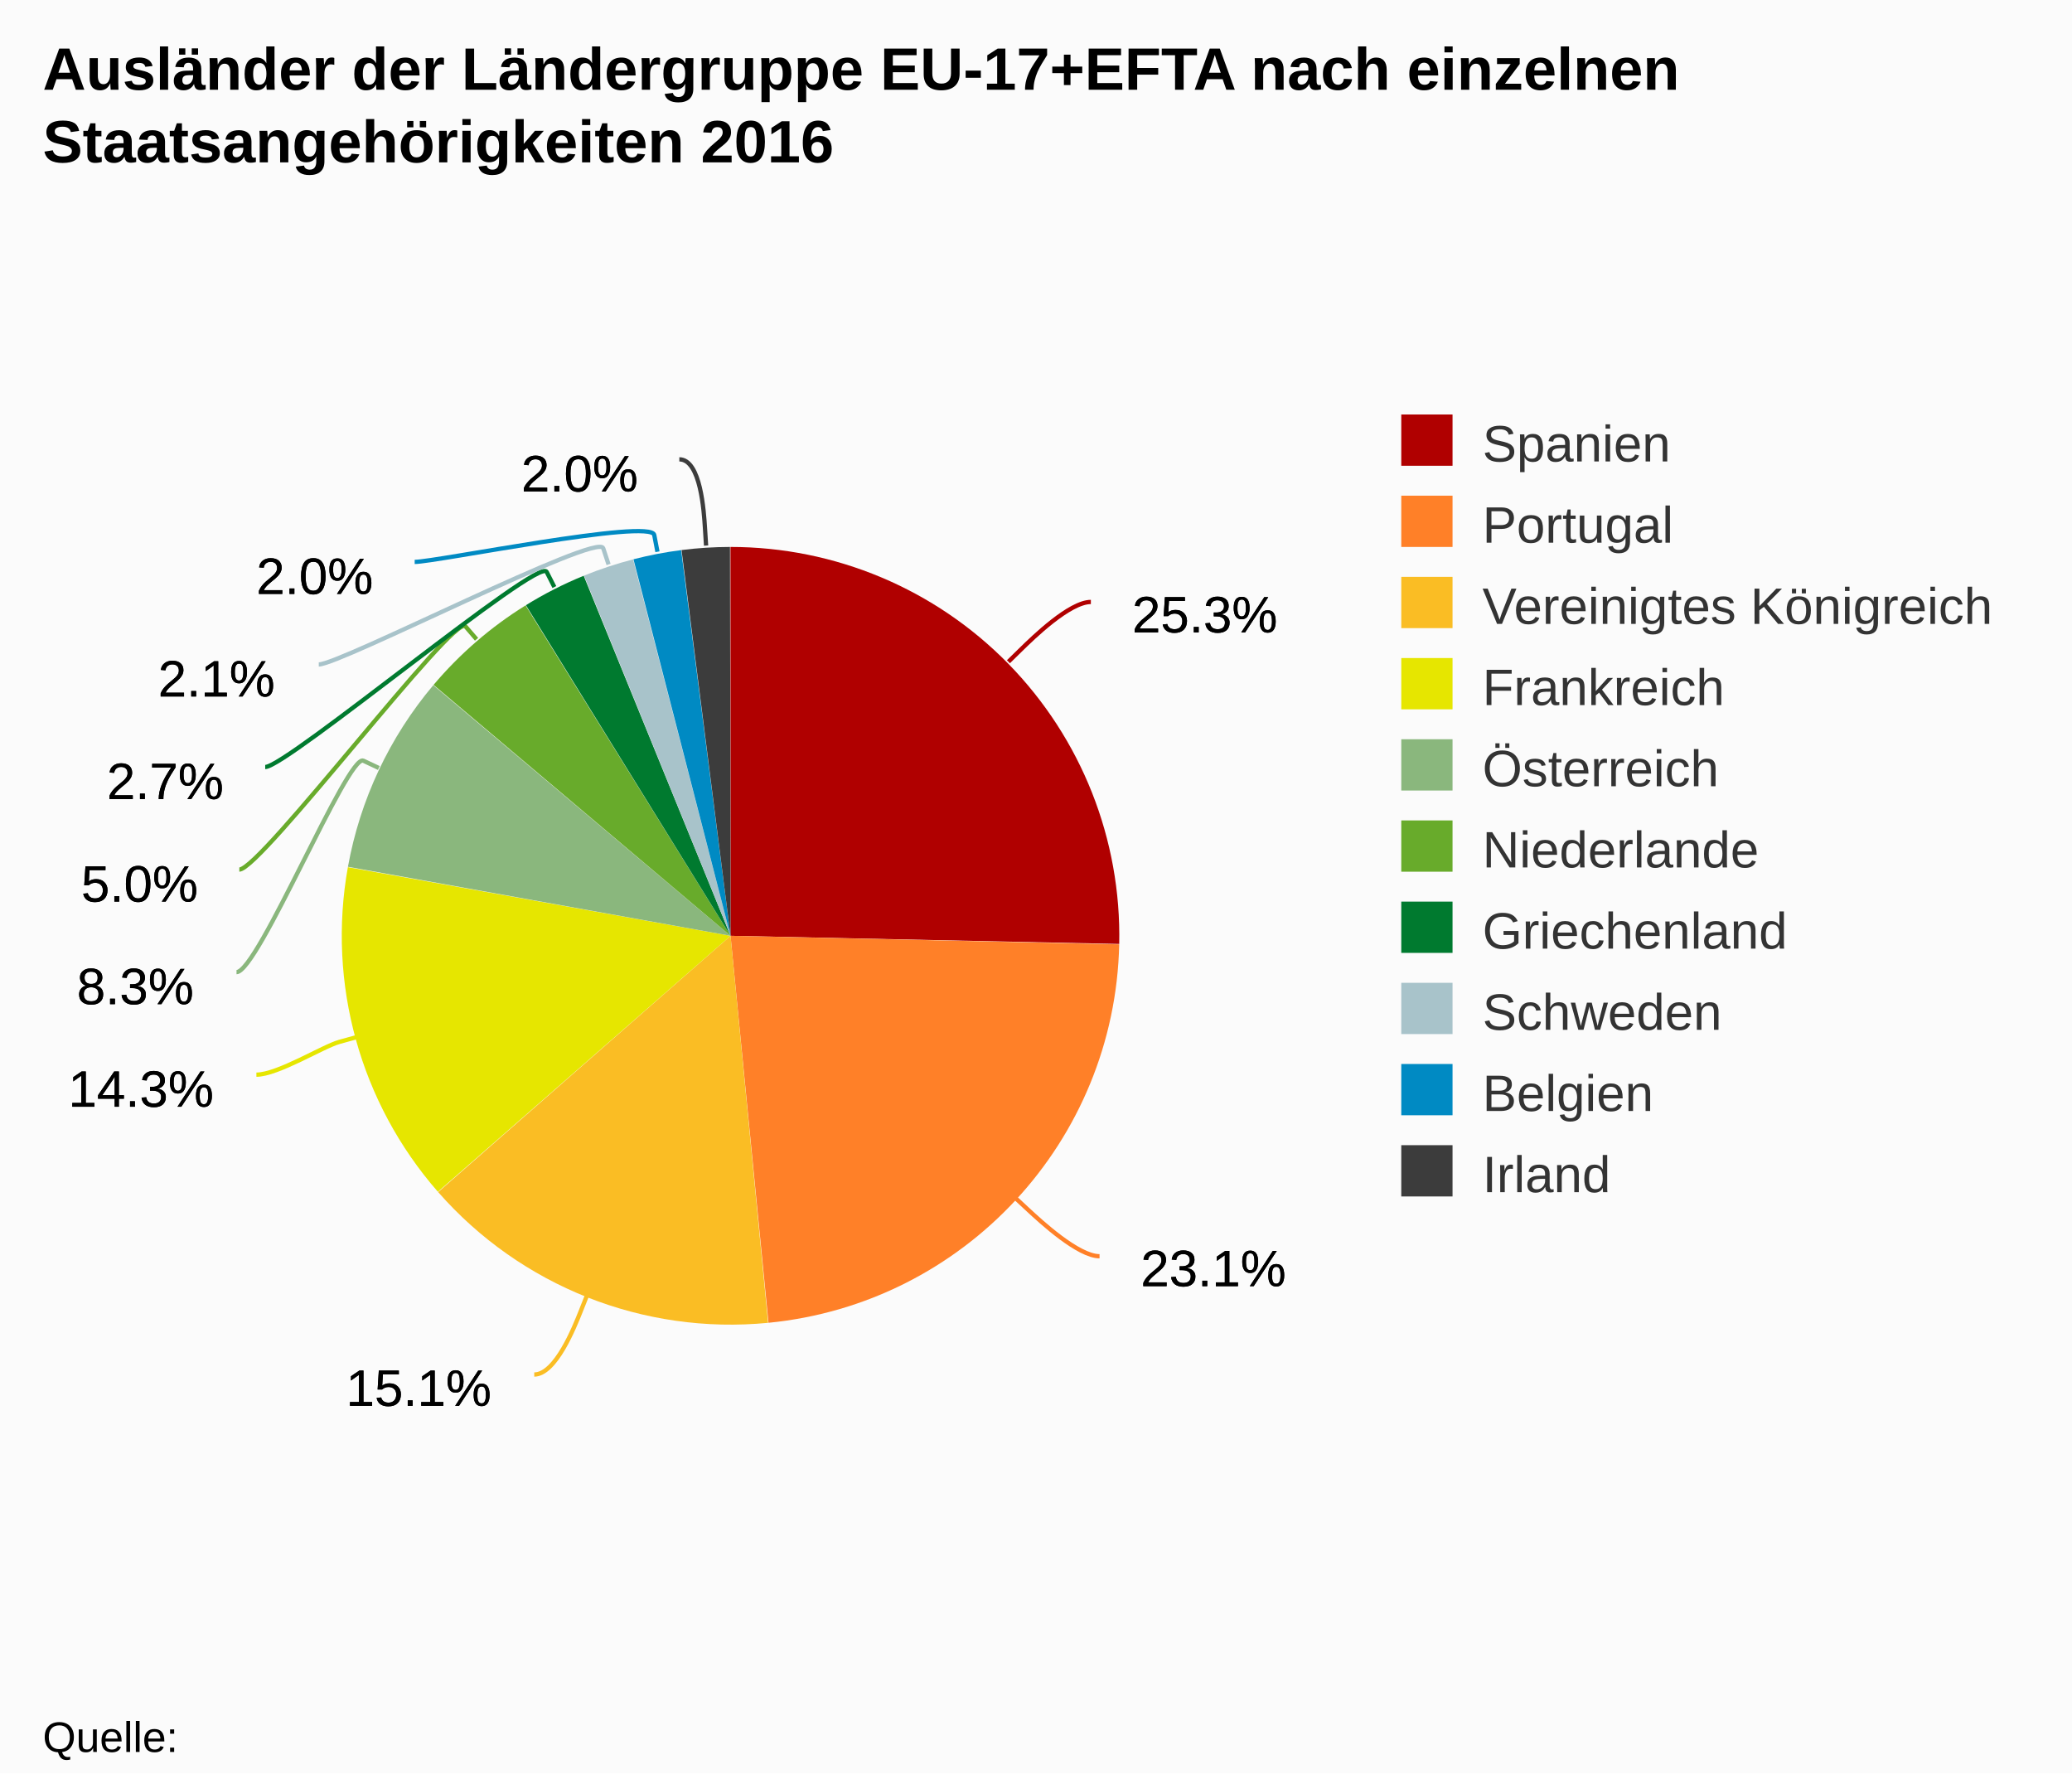
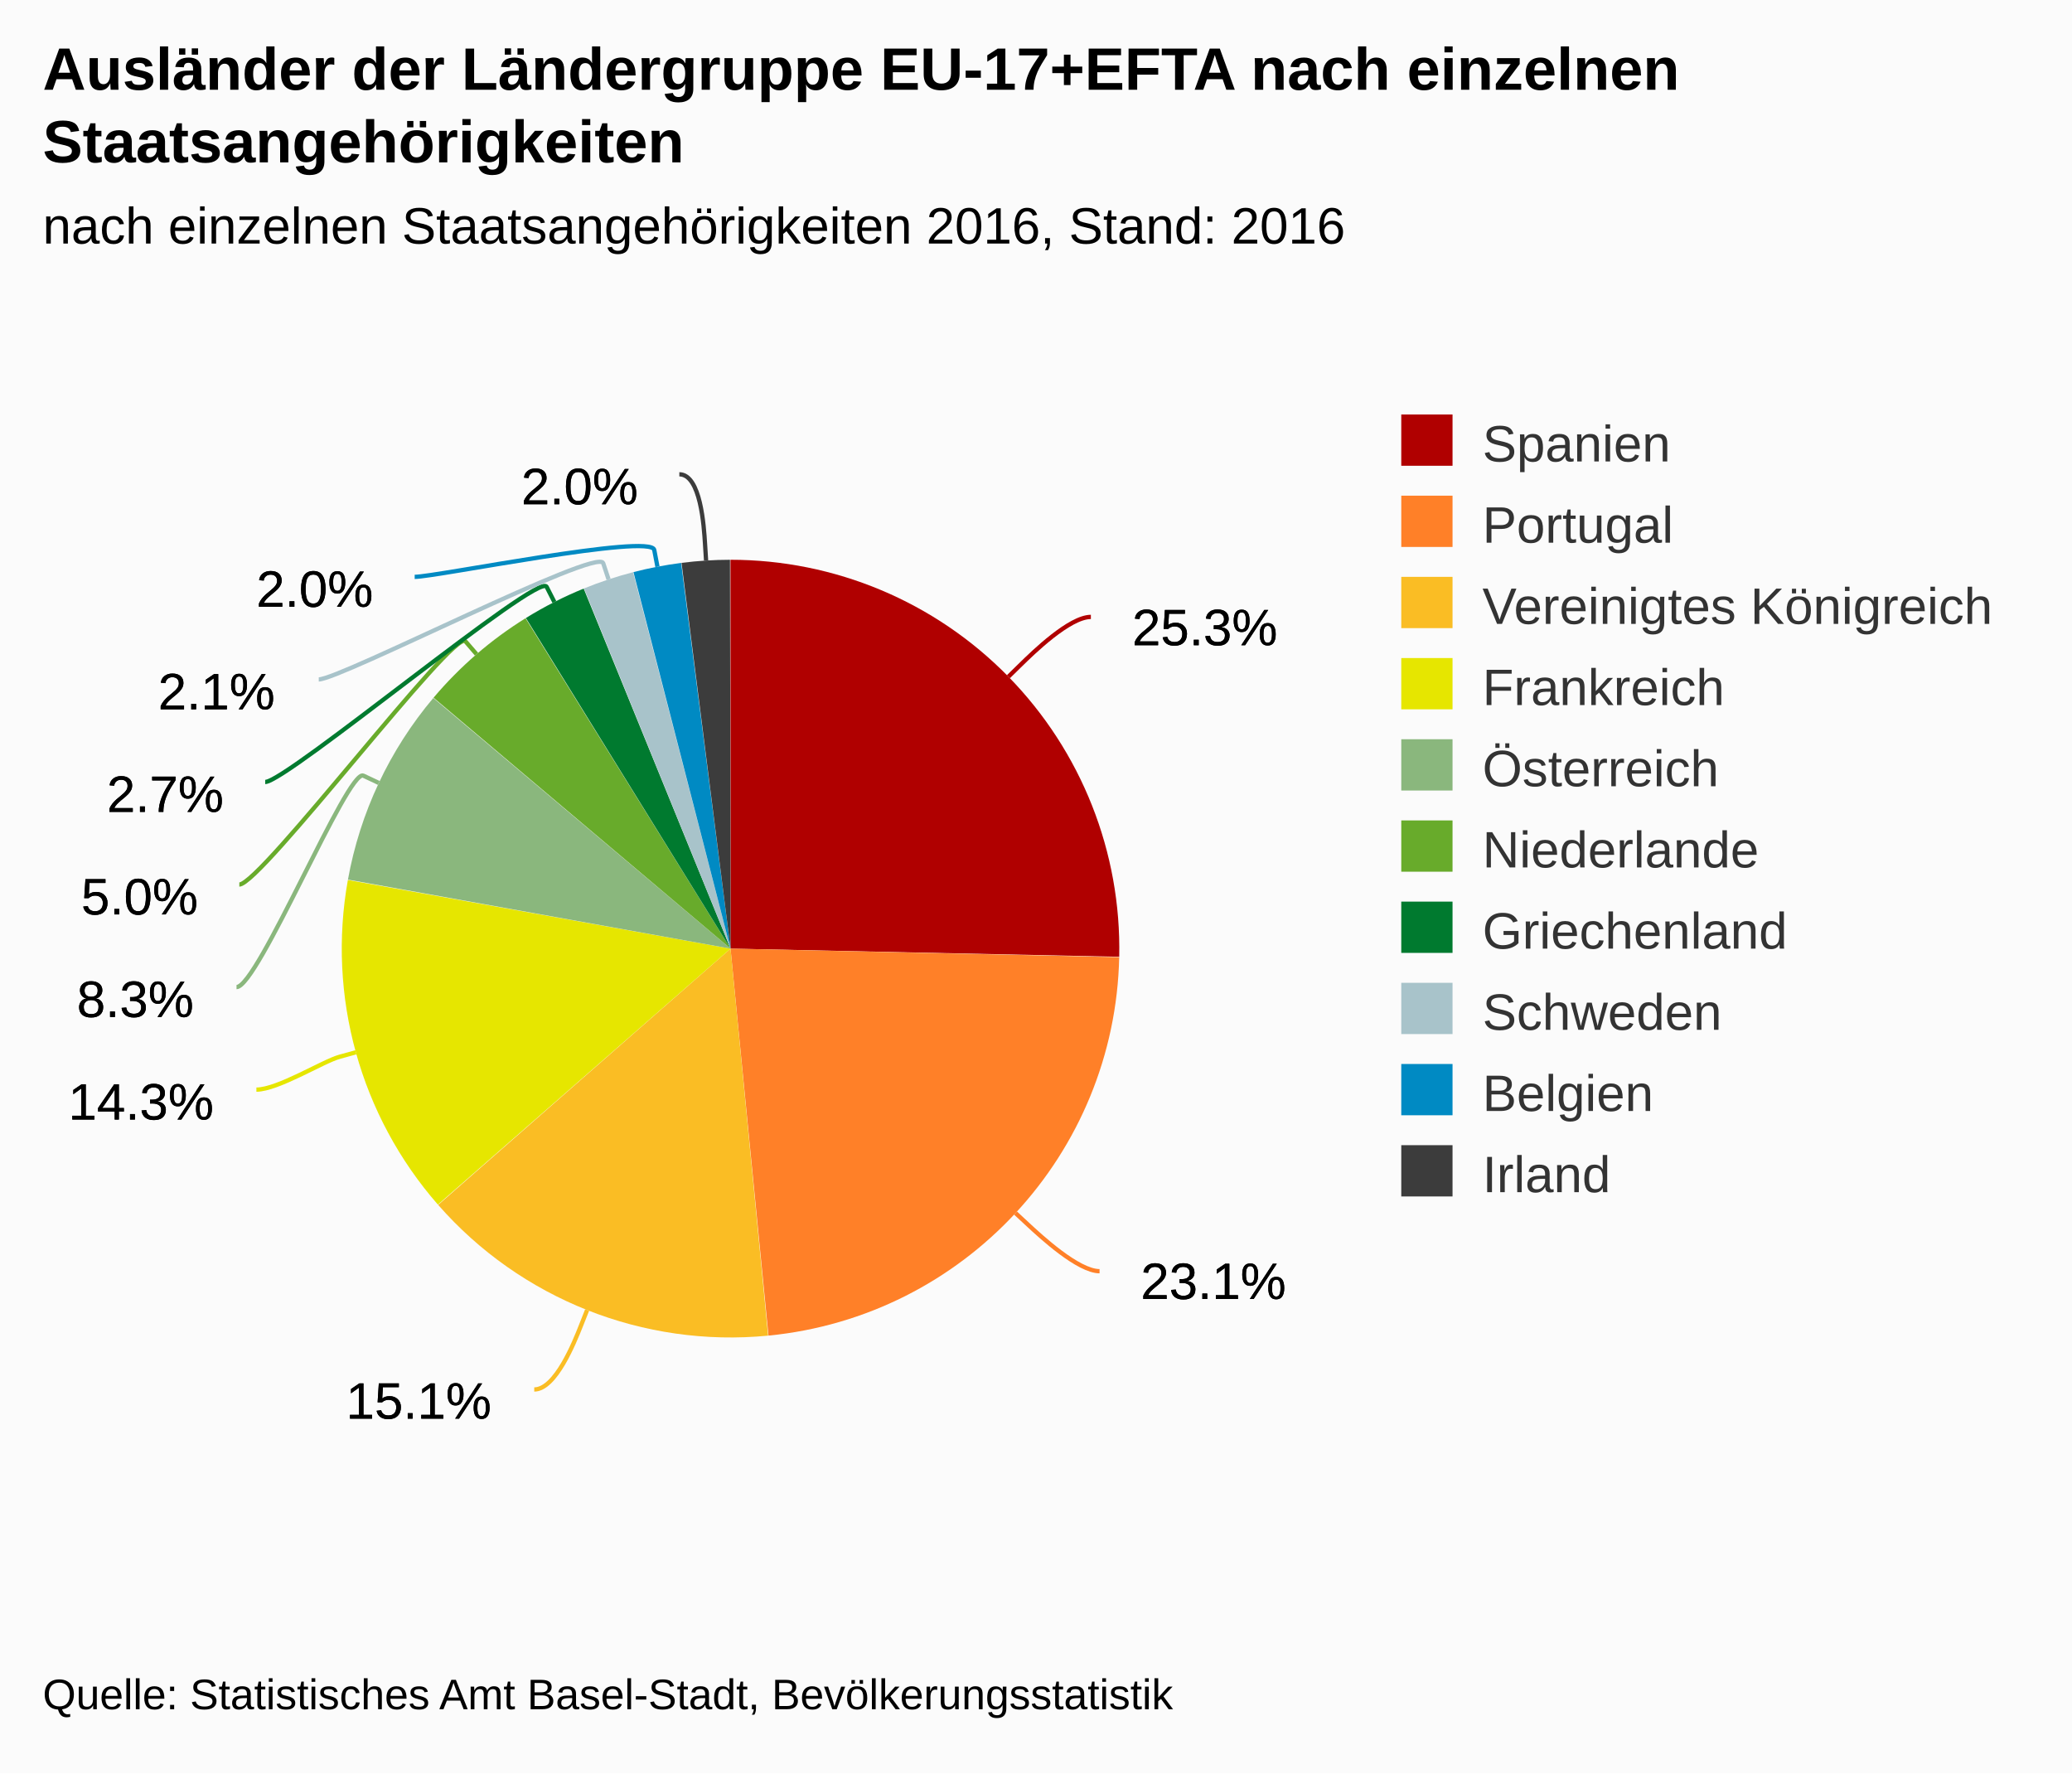
<svg xmlns="http://www.w3.org/2000/svg" version="1.1" class="highcharts-root" style="font-family:arial;font-size:12px;" viewBox="0 0 485 415">
  <defs>
    <clipPath>
-       <rect x="0" y="0" width="296" height="312" fill="none" />
+       <rect x="0" y="0" width="296" height="298" fill="none" />
    </clipPath>
  </defs>
  <rect fill="#fbfbfb" class="highcharts-background" x="0" y="0" width="485" height="415" rx="0" ry="0" />
-   <rect fill="none" class="highcharts-plot-background" x="10" y="58" width="296" height="312" />
+   <rect fill="none" class="highcharts-plot-background" x="10" y="72" width="296" height="298" />
  <g class="highcharts-pane-group" />
-   <rect fill="none" class="highcharts-plot-border" x="10" y="58" width="296" height="312" />
+   <rect fill="none" class="highcharts-plot-border" x="10" y="72" width="296" height="298" />
  <g class="highcharts-series-group">
-     <g class="highcharts-series highcharts-series-0 highcharts-pie-series highcharts-color-undefined " transform="translate(10,58) scale(1 1)">
-       <path fill="#B00000" d="M 160.981 70 A 91 91 0 0 1 251.98 162.911 L 161 161 A 0 0 0 0 0 161 161 Z" transform="translate(0,0)" stroke-linejoin="round" class="highcharts-point highcharts-color-0" />
-       <path fill="#FF8028" d="M 251.978 163.002 A 91 91 0 0 1 169.885 251.565 L 161 161 A 0 0 0 0 0 161 161 Z" transform="translate(0,0)" stroke-linejoin="round" class="highcharts-point highcharts-color-1" />
-       <path fill="#FABD24" d="M 169.795 251.574 A 91 91 0 0 1 92.561 220.976 L 161 161 A 0 0 0 0 0 161 161 Z" transform="translate(0,0)" stroke-linejoin="round" class="highcharts-point highcharts-color-2" />
-       <path fill="#E6E600" d="M 92.501 220.908 A 91 91 0 0 1 71.428 144.94 L 161 161 A 0 0 0 0 0 161 161 Z" transform="translate(0,0)" stroke-linejoin="round" class="highcharts-point highcharts-color-3" />
-       <path fill="#8AB77D" d="M 71.444 144.851 A 91 91 0 0 1 91.423 102.348 L 161 161 A 0 0 0 0 0 161 161 Z" transform="translate(0,0)" stroke-linejoin="round" class="highcharts-point highcharts-color-4" />
-       <path fill="#68AB2B" d="M 91.482 102.278 A 91 91 0 0 1 113.018 83.678 L 161 161 A 0 0 0 0 0 161 161 Z" transform="translate(0,0)" stroke-linejoin="round" class="highcharts-point highcharts-color-5" />
-       <path fill="#007A2F" d="M 113.095 83.63 A 91 91 0 0 1 126.623 76.743 L 161 161 A 0 0 0 0 0 161 161 Z" transform="translate(0,0)" stroke-linejoin="round" class="highcharts-point highcharts-color-6" />
-       <path fill="#A8C3CA" d="M 126.707 76.709 A 91 91 0 0 1 138.188 72.906 L 161 161 A 0 0 0 0 0 161 161 Z" transform="translate(0,0)" stroke-linejoin="round" class="highcharts-point highcharts-color-7" />
-       <path fill="#008AC3" d="M 138.276 72.883 A 91 91 0 0 1 149.439 70.737 L 161 161 A 0 0 0 0 0 161 161 Z" transform="translate(0,0)" stroke-linejoin="round" class="highcharts-point highcharts-color-8" />
-       <path fill="#3C3C3C" d="M 149.529 70.726 A 91 91 0 0 1 160.874 70 L 161 161 A 0 0 0 0 0 161 161 Z" transform="translate(0,0)" stroke-linejoin="round" class="highcharts-point highcharts-color-9" />
+     <g class="highcharts-series highcharts-series-0 highcharts-pie-series highcharts-color-undefined " transform="translate(10,72) scale(1 1)">
+       <path fill="#B00000" d="M 160.981 59 A 91 91 0 0 1 251.98 151.911 L 161 150 A 0 0 0 0 0 161 150 Z" transform="translate(0,0)" stroke-linejoin="round" class="highcharts-point highcharts-color-0" />
+       <path fill="#FF8028" d="M 251.978 152.002 A 91 91 0 0 1 169.885 240.565 L 161 150 A 0 0 0 0 0 161 150 Z" transform="translate(0,0)" stroke-linejoin="round" class="highcharts-point highcharts-color-1" />
+       <path fill="#FABD24" d="M 169.795 240.574 A 91 91 0 0 1 92.561 209.976 L 161 150 A 0 0 0 0 0 161 150 Z" transform="translate(0,0)" stroke-linejoin="round" class="highcharts-point highcharts-color-2" />
+       <path fill="#E6E600" d="M 92.501 209.908 A 91 91 0 0 1 71.428 133.94 L 161 150 A 0 0 0 0 0 161 150 Z" transform="translate(0,0)" stroke-linejoin="round" class="highcharts-point highcharts-color-3" />
+       <path fill="#8AB77D" d="M 71.444 133.851 A 91 91 0 0 1 91.423 91.348 L 161 150 A 0 0 0 0 0 161 150 Z" transform="translate(0,0)" stroke-linejoin="round" class="highcharts-point highcharts-color-4" />
+       <path fill="#68AB2B" d="M 91.482 91.278 A 91 91 0 0 1 113.018 72.678 L 161 150 A 0 0 0 0 0 161 150 Z" transform="translate(0,0)" stroke-linejoin="round" class="highcharts-point highcharts-color-5" />
+       <path fill="#007A2F" d="M 113.095 72.63 A 91 91 0 0 1 126.623 65.743 L 161 150 A 0 0 0 0 0 161 150 Z" transform="translate(0,0)" stroke-linejoin="round" class="highcharts-point highcharts-color-6" />
+       <path fill="#A8C3CA" d="M 126.707 65.709 A 91 91 0 0 1 138.188 61.906 L 161 150 A 0 0 0 0 0 161 150 Z" transform="translate(0,0)" stroke-linejoin="round" class="highcharts-point highcharts-color-7" />
+       <path fill="#008AC3" d="M 138.276 61.883 A 91 91 0 0 1 149.439 59.737 L 161 150 A 0 0 0 0 0 161 150 Z" transform="translate(0,0)" stroke-linejoin="round" class="highcharts-point highcharts-color-8" />
+       <path fill="#3C3C3C" d="M 149.529 59.726 A 91 91 0 0 1 160.874 59 L 161 150 A 0 0 0 0 0 161 150 Z" transform="translate(0,0)" stroke-linejoin="round" class="highcharts-point highcharts-color-9" />
    </g>
-     <g class="highcharts-markers highcharts-series-0 highcharts-pie-series highcharts-color-undefined " transform="translate(10,58) scale(1 1)" />
+     <g class="highcharts-markers highcharts-series-0 highcharts-pie-series highcharts-color-undefined " transform="translate(10,72) scale(1 1)" />
  </g>
  <text x="10" text-anchor="start" class="highcharts-title" style="color:#000000;font-size:14px;font-weight:bold;fill:#000000;" y="21">
    <tspan>Ausländer der Ländergruppe EU-17+EFTA nach einzelnen</tspan>
-     <tspan dy="17" x="10">Staatsangehörigkeiten 2016</tspan>
+     <tspan dy="17" x="10">Staatsangehörigkeiten</tspan>
  </text>
-   <g class="highcharts-data-labels highcharts-series-0 highcharts-pie-series highcharts-color-undefined " visibility="visible" transform="translate(10,58) scale(1 1)">
-     <path fill="none" class="highcharts-data-label-connector highcharts-color-0" stroke="#B00000" stroke-width="1" d="M 245.342 82.873 C 240.342 82.873 231.764 91.265 228.905 94.063 L 226.046 96.86" />
-     <path fill="none" class="highcharts-data-label-connector highcharts-color-1" stroke="#FF8028" stroke-width="1" d="M 247.375 235.993 C 242.375 235.993 233.578 227.831 230.645 225.111 L 227.713 222.39" />
-     <path fill="none" class="highcharts-data-label-connector highcharts-color-2" stroke="#FABD24" stroke-width="1" d="M 115.053 263.672 C 120.053 263.672 124.48 252.518 125.956 248.8 L 127.431 245.082" />
-     <path fill="none" class="highcharts-data-label-connector highcharts-color-3" stroke="#E6E600" stroke-width="1" d="M 50.019 193.5 C 55.019 193.5 65.583 186.894 69.438 185.827 L 73.294 184.761" />
-     <path fill="none" class="highcharts-data-label-connector highcharts-color-4" stroke="#8AB77D" stroke-width="1" d="M 45.365 169.5 C 50.365 169.5 71.435 118.319 75.054 120.024 L 78.673 121.728" />
-     <path fill="none" class="highcharts-data-label-connector highcharts-color-5" stroke="#68AB2B" stroke-width="1" d="M 46.018 145.5 C 51.018 145.5 96.323 85.547 98.937 88.576 L 101.55 91.604" />
-     <path fill="none" class="highcharts-data-label-connector highcharts-color-6" stroke="#007A2F" stroke-width="1" d="M 52.077 121.5 C 57.077 121.5 116.134 72.25 117.947 75.816 L 119.76 79.381" />
-     <path fill="none" class="highcharts-data-label-connector highcharts-color-7" stroke="#A8C3CA" stroke-width="1" d="M 64.611 97.5 C 69.611 97.5 129.94 66.499 131.195 70.297 L 132.45 74.095" />
-     <path fill="none" class="highcharts-data-label-connector highcharts-color-8" stroke="#008AC3" stroke-width="1" d="M 87.065 73.5 C 92.065 73.5 142.388 63.265 143.14 67.194 L 143.892 71.123" />
-     <path fill="none" class="highcharts-data-label-connector highcharts-color-9" stroke="#3C3C3C" stroke-width="1" d="M 149.015 49.5 C 154.015 49.5 154.77 61.696 155.022 65.688 L 155.274 69.68" />
-     <g class="highcharts-label highcharts-data-label highcharts-data-label-color-0 " style="cursor:true;" transform="translate(250,73)">
+   <text x="10" text-anchor="start" class="highcharts-subtitle" style="color:#000000;font-size:12px;font-weight:normal;font-family:arial;fill:#000000;" y="57">
+     <tspan>nach einzelnen Staatsangehörigkeiten 2016, Stand: 2016</tspan>
+   </text>
+   <g class="highcharts-data-labels highcharts-series-0 highcharts-pie-series highcharts-color-undefined " visibility="visible" transform="translate(10,72) scale(1 1)">
+     <path fill="none" class="highcharts-data-label-connector highcharts-color-0" stroke="#B00000" stroke-width="1" d="M 245.342 72.373 C 240.342 72.373 231.764 80.765 228.905 83.563 L 226.046 86.36" />
+     <path fill="none" class="highcharts-data-label-connector highcharts-color-1" stroke="#FF8028" stroke-width="1" d="M 247.375 225.493 C 242.375 225.493 233.578 217.331 230.645 214.611 L 227.713 211.89" />
+     <path fill="none" class="highcharts-data-label-connector highcharts-color-2" stroke="#FABD24" stroke-width="1" d="M 115.053 253.172 C 120.053 253.172 124.48 242.018 125.956 238.3 L 127.431 234.582" />
+     <path fill="none" class="highcharts-data-label-connector highcharts-color-3" stroke="#E6E600" stroke-width="1" d="M 50.019 183 C 55.019 183 65.583 176.394 69.438 175.327 L 73.294 174.261" />
+     <path fill="none" class="highcharts-data-label-connector highcharts-color-4" stroke="#8AB77D" stroke-width="1" d="M 45.365 159 C 50.365 159 71.435 107.819 75.054 109.524 L 78.673 111.228" />
+     <path fill="none" class="highcharts-data-label-connector highcharts-color-5" stroke="#68AB2B" stroke-width="1" d="M 46.018 135 C 51.018 135 96.323 75.047 98.937 78.076 L 101.55 81.104" />
+     <path fill="none" class="highcharts-data-label-connector highcharts-color-6" stroke="#007A2F" stroke-width="1" d="M 52.077 111 C 57.077 111 116.134 61.75 117.947 65.316 L 119.76 68.881" />
+     <path fill="none" class="highcharts-data-label-connector highcharts-color-7" stroke="#A8C3CA" stroke-width="1" d="M 64.611 87 C 69.611 87 129.94 55.999 131.195 59.797 L 132.45 63.595" />
+     <path fill="none" class="highcharts-data-label-connector highcharts-color-8" stroke="#008AC3" stroke-width="1" d="M 87.065 63 C 92.065 63 142.388 52.765 143.14 56.694 L 143.892 60.623" />
+     <path fill="none" class="highcharts-data-label-connector highcharts-color-9" stroke="#3C3C3C" stroke-width="1" d="M 149.015 39 C 154.015 39 154.77 51.196 155.022 55.188 L 155.274 59.18" />
+     <g class="highcharts-label highcharts-data-label highcharts-data-label-color-0 " style="cursor:true;" transform="translate(250,62)">
      <text x="5" style="font-size:12px;font-weight:normal;color:black;fill:black;" y="17">
        <tspan x="5" y="17" class="highcharts-text-outline" fill="black" stroke="black" stroke-width="0px" stroke-linejoin="round" style="">25.3%</tspan>
        <tspan x="5" y="17">25.3%</tspan>
      </text>
    </g>
-     <g class="highcharts-label highcharts-data-label highcharts-data-label-color-1 " style="cursor:true;" transform="translate(252,226)">
+     <g class="highcharts-label highcharts-data-label highcharts-data-label-color-1 " style="cursor:true;" transform="translate(252,215)">
      <text x="5" style="font-size:12px;font-weight:normal;color:black;fill:black;" y="17">
        <tspan x="5" y="17" class="highcharts-text-outline" fill="black" stroke="black" stroke-width="0px" stroke-linejoin="round">23.1%</tspan>
        <tspan x="5" y="17">23.1%</tspan>
      </text>
    </g>
-     <g class="highcharts-label highcharts-data-label highcharts-data-label-color-2 " style="cursor:true;" transform="translate(66,254)">
+     <g class="highcharts-label highcharts-data-label highcharts-data-label-color-2 " style="cursor:true;" transform="translate(66,243)">
      <text x="5" style="font-size:12px;font-weight:normal;color:black;fill:black;" y="17">
        <tspan x="5" y="17" class="highcharts-text-outline" fill="black" stroke="black" stroke-width="0px" stroke-linejoin="round">15.1%</tspan>
        <tspan x="5" y="17">15.1%</tspan>
      </text>
    </g>
-     <g class="highcharts-label highcharts-data-label highcharts-data-label-color-3 " style="cursor:true;" transform="translate(1,184)">
+     <g class="highcharts-label highcharts-data-label highcharts-data-label-color-3 " style="cursor:true;" transform="translate(1,173)">
      <text x="5" style="font-size:12px;font-weight:normal;color:black;fill:black;" y="17">
        <tspan x="5" y="17" class="highcharts-text-outline" fill="black" stroke="black" stroke-width="0px" stroke-linejoin="round">14.3%</tspan>
        <tspan x="5" y="17">14.3%</tspan>
      </text>
    </g>
-     <g class="highcharts-label highcharts-data-label highcharts-data-label-color-4 " style="cursor:true;" transform="translate(3,160)">
+     <g class="highcharts-label highcharts-data-label highcharts-data-label-color-4 " style="cursor:true;" transform="translate(3,149)">
      <text x="5" style="font-size:12px;font-weight:normal;color:black;fill:black;" y="17">
        <tspan x="5" y="17" class="highcharts-text-outline" fill="black" stroke="black" stroke-width="0px" stroke-linejoin="round" style="">8.3%</tspan>
        <tspan x="5" y="17">8.3%</tspan>
      </text>
    </g>
-     <g class="highcharts-label highcharts-data-label highcharts-data-label-color-5 " style="cursor:true;" transform="translate(4,136)">
+     <g class="highcharts-label highcharts-data-label highcharts-data-label-color-5 " style="cursor:true;" transform="translate(4,125)">
      <text x="5" style="font-size:12px;font-weight:normal;color:black;fill:black;" y="17">
        <tspan x="5" y="17" class="highcharts-text-outline" fill="black" stroke="black" stroke-width="0px" stroke-linejoin="round">5.0%</tspan>
        <tspan x="5" y="17">5.0%</tspan>
      </text>
    </g>
-     <g class="highcharts-label highcharts-data-label highcharts-data-label-color-6 " style="cursor:true;" transform="translate(10,112)">
+     <g class="highcharts-label highcharts-data-label highcharts-data-label-color-6 " style="cursor:true;" transform="translate(10,101)">
      <text x="5" style="font-size:12px;font-weight:normal;color:black;fill:black;" y="17">
        <tspan x="5" y="17" class="highcharts-text-outline" fill="black" stroke="black" stroke-width="0px" stroke-linejoin="round">2.7%</tspan>
        <tspan x="5" y="17">2.7%</tspan>
      </text>
    </g>
-     <g class="highcharts-label highcharts-data-label highcharts-data-label-color-7 " style="cursor:true;" transform="translate(22,88)">
+     <g class="highcharts-label highcharts-data-label highcharts-data-label-color-7 " style="cursor:true;" transform="translate(22,77)">
      <text x="5" style="font-size:12px;font-weight:normal;color:black;fill:black;" y="17">
        <tspan x="5" y="17" class="highcharts-text-outline" fill="black" stroke="black" stroke-width="0px" stroke-linejoin="round">2.1%</tspan>
        <tspan x="5" y="17">2.1%</tspan>
      </text>
    </g>
-     <g class="highcharts-label highcharts-data-label highcharts-data-label-color-8 " style="cursor:true;" transform="translate(45,64)">
+     <g class="highcharts-label highcharts-data-label highcharts-data-label-color-8 " style="cursor:true;" transform="translate(45,53)">
      <text x="5" style="font-size:12px;font-weight:normal;color:black;fill:black;" y="17">
        <tspan x="5" y="17" class="highcharts-text-outline" fill="black" stroke="black" stroke-width="0px" stroke-linejoin="round">2.0%</tspan>
        <tspan x="5" y="17">2.0%</tspan>
      </text>
    </g>
-     <g class="highcharts-label highcharts-data-label highcharts-data-label-color-9 " style="cursor:true;" transform="translate(107,40)">
+     <g class="highcharts-label highcharts-data-label highcharts-data-label-color-9 " style="cursor:true;" transform="translate(107,29)">
      <text x="5" style="font-size:12px;font-weight:normal;color:black;fill:black;" y="17">
        <tspan x="5" y="17" class="highcharts-text-outline" fill="black" stroke="black" stroke-width="0px" stroke-linejoin="round">2.0%</tspan>
        <tspan x="5" y="17">2.0%</tspan>
      </text>
    </g>
  </g>
  <g class="highcharts-legend" transform="translate(318,90)">
    <rect fill="none" class="highcharts-legend-box" rx="0" ry="0" x="0" y="0" width="156" height="201" visibility="visible" />
    <g>
      <g>
        <g class="highcharts-legend-item highcharts-pie-series highcharts-color-0" transform="translate(8,3)">
          <text x="21" style="color:#333333;font-size:12px;font-weight:normal;cursor:pointer;fill:#333333;" text-anchor="start" y="15">
            <tspan>Spanien</tspan>
          </text>
          <rect x="2" y="4" width="12" height="12" fill="#B00000" class="highcharts-point" />
        </g>
        <g class="highcharts-legend-item highcharts-pie-series highcharts-color-1" transform="translate(8,22)">
          <text x="21" y="15" style="color:#333333;font-size:12px;font-weight:normal;cursor:pointer;fill:#333333;" text-anchor="start">
            <tspan>Portugal</tspan>
          </text>
          <rect x="2" y="4" width="12" height="12" fill="#FF8028" class="highcharts-point" />
        </g>
        <g class="highcharts-legend-item highcharts-pie-series highcharts-color-2" transform="translate(8,41)">
          <text x="21" y="15" style="color:#333333;font-size:12px;font-weight:normal;cursor:pointer;fill:#333333;" text-anchor="start">
            <tspan>Vereinigtes Königreich</tspan>
          </text>
          <rect x="2" y="4" width="12" height="12" fill="#FABD24" class="highcharts-point" />
        </g>
        <g class="highcharts-legend-item highcharts-pie-series highcharts-color-3" transform="translate(8,60)">
          <text x="21" y="15" style="color:#333333;font-size:12px;font-weight:normal;cursor:pointer;fill:#333333;" text-anchor="start">
            <tspan>Frankreich</tspan>
          </text>
          <rect x="2" y="4" width="12" height="12" fill="#E6E600" class="highcharts-point" />
        </g>
        <g class="highcharts-legend-item highcharts-pie-series highcharts-color-4" transform="translate(8,79)">
          <text x="21" y="15" style="color:#333333;font-size:12px;font-weight:normal;cursor:pointer;fill:#333333;" text-anchor="start">
            <tspan>Österreich</tspan>
          </text>
          <rect x="2" y="4" width="12" height="12" fill="#8AB77D" class="highcharts-point" />
        </g>
        <g class="highcharts-legend-item highcharts-pie-series highcharts-color-5" transform="translate(8,98)">
          <text x="21" y="15" style="color:#333333;font-size:12px;font-weight:normal;cursor:pointer;fill:#333333;" text-anchor="start">
            <tspan>Niederlande</tspan>
          </text>
          <rect x="2" y="4" width="12" height="12" fill="#68AB2B" class="highcharts-point" />
        </g>
        <g class="highcharts-legend-item highcharts-pie-series highcharts-color-6" transform="translate(8,117)">
          <text x="21" y="15" style="color:#333333;font-size:12px;font-weight:normal;cursor:pointer;fill:#333333;" text-anchor="start">
            <tspan>Griechenland</tspan>
          </text>
          <rect x="2" y="4" width="12" height="12" fill="#007A2F" class="highcharts-point" />
        </g>
        <g class="highcharts-legend-item highcharts-pie-series highcharts-color-7" transform="translate(8,136)">
          <text x="21" y="15" style="color:#333333;font-size:12px;font-weight:normal;cursor:pointer;fill:#333333;" text-anchor="start">
            <tspan>Schweden</tspan>
          </text>
          <rect x="2" y="4" width="12" height="12" fill="#A8C3CA" class="highcharts-point" />
        </g>
        <g class="highcharts-legend-item highcharts-pie-series highcharts-color-8" transform="translate(8,155)">
          <text x="21" y="15" style="color:#333333;font-size:12px;font-weight:normal;cursor:pointer;fill:#333333;" text-anchor="start">
            <tspan>Belgien</tspan>
          </text>
          <rect x="2" y="4" width="12" height="12" fill="#008AC3" class="highcharts-point" />
        </g>
        <g class="highcharts-legend-item highcharts-pie-series highcharts-color-9" transform="translate(8,174)">
          <text x="21" y="15" style="color:#333333;font-size:12px;font-weight:normal;cursor:pointer;fill:#333333;" text-anchor="start">
            <tspan>Irland</tspan>
          </text>
          <rect x="2" y="4" width="12" height="12" fill="#3C3C3C" class="highcharts-point" />
        </g>
      </g>
    </g>
  </g>
-   <text x="10" class="highcharts-credits" text-anchor="start" style="cursor:default;color:#000000;font-size:10px;fill:#000000;" y="410">
-     <tspan>Quelle:</tspan>
+   <text x="10" class="highcharts-credits" text-anchor="start" style="cursor:default;color:#000000;font-size:10px;fill:#000000;" y="400">
+     <tspan>Quelle: Statistisches Amt Basel-Stadt, Bevölkerungsstatistik</tspan>
  </text>
</svg>
